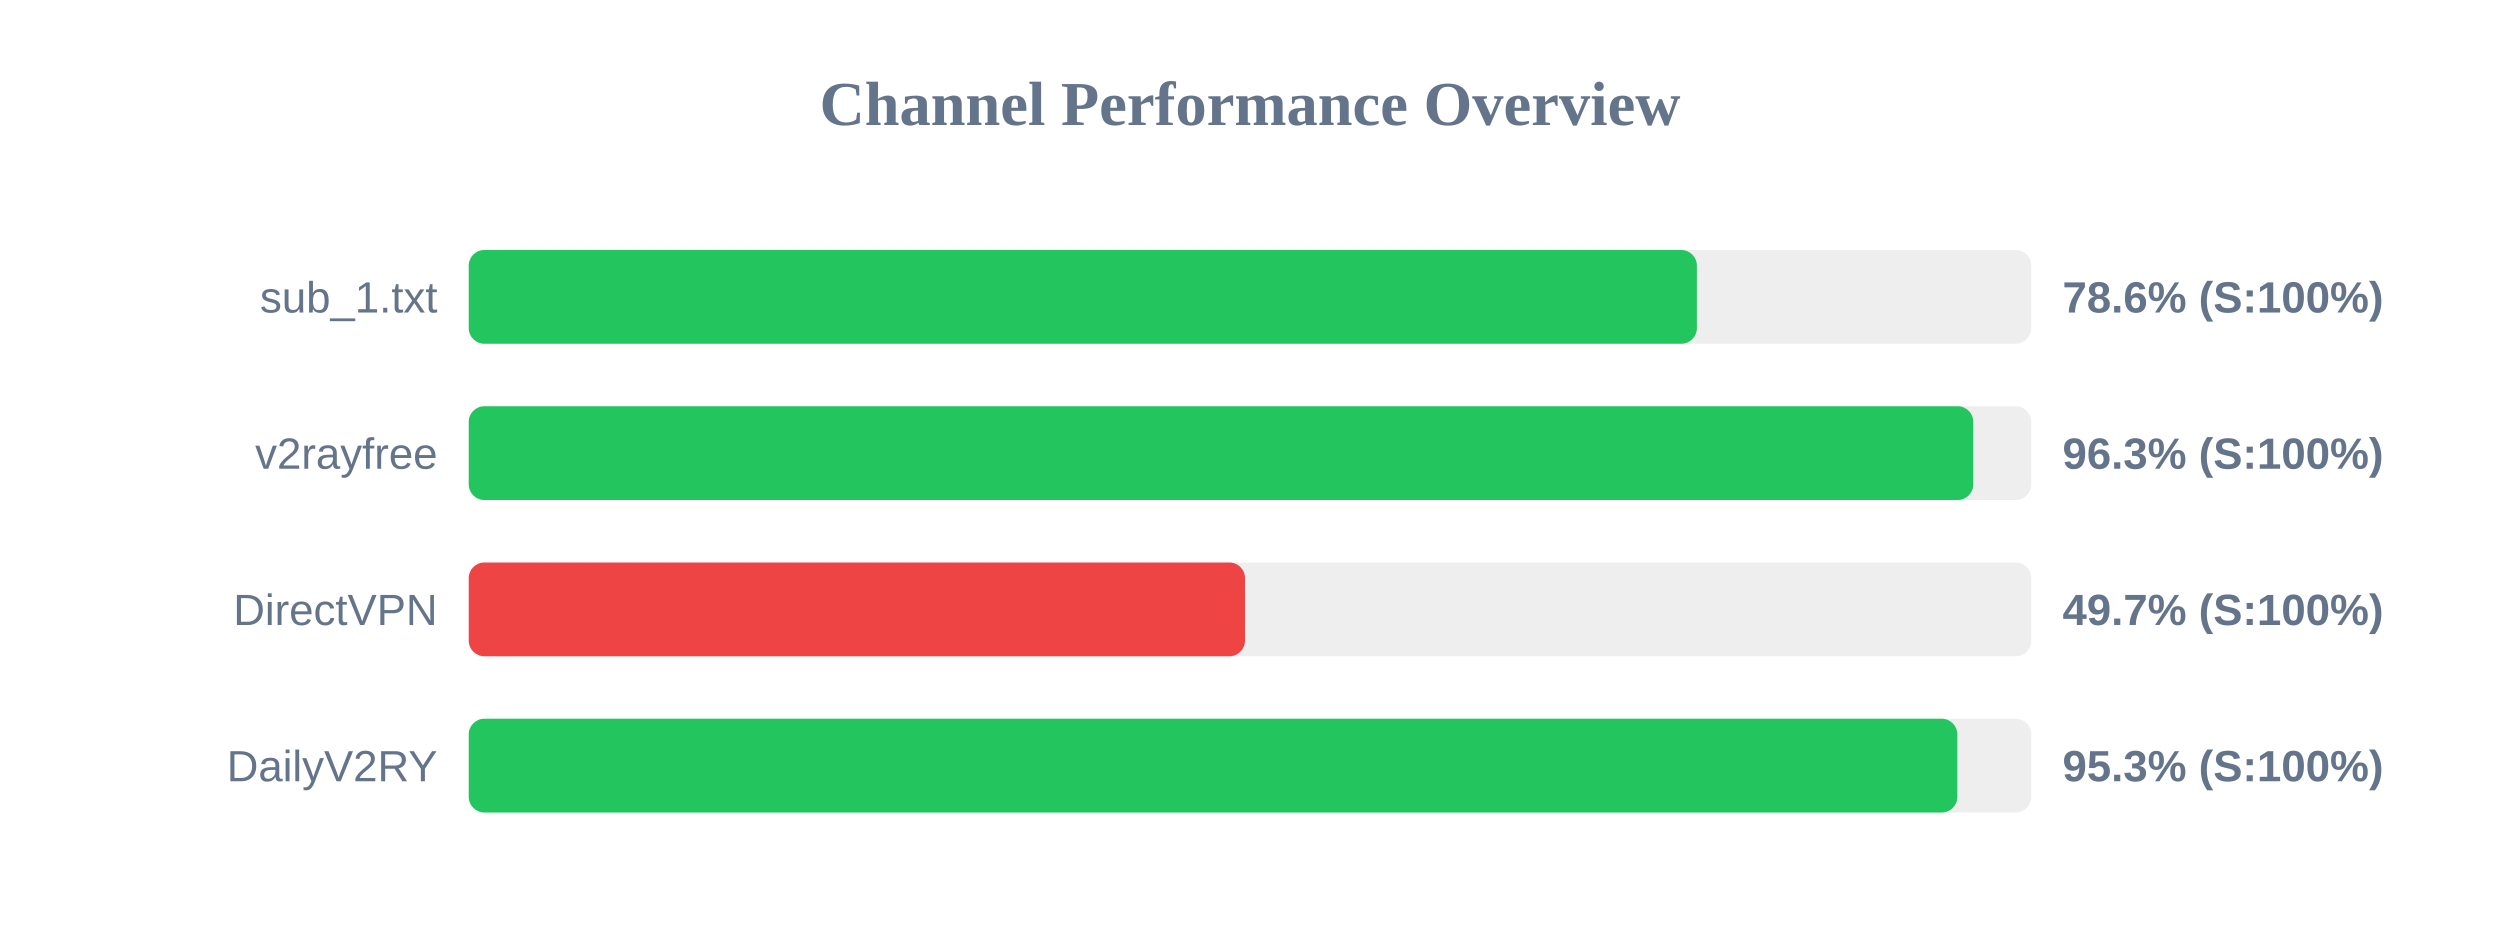
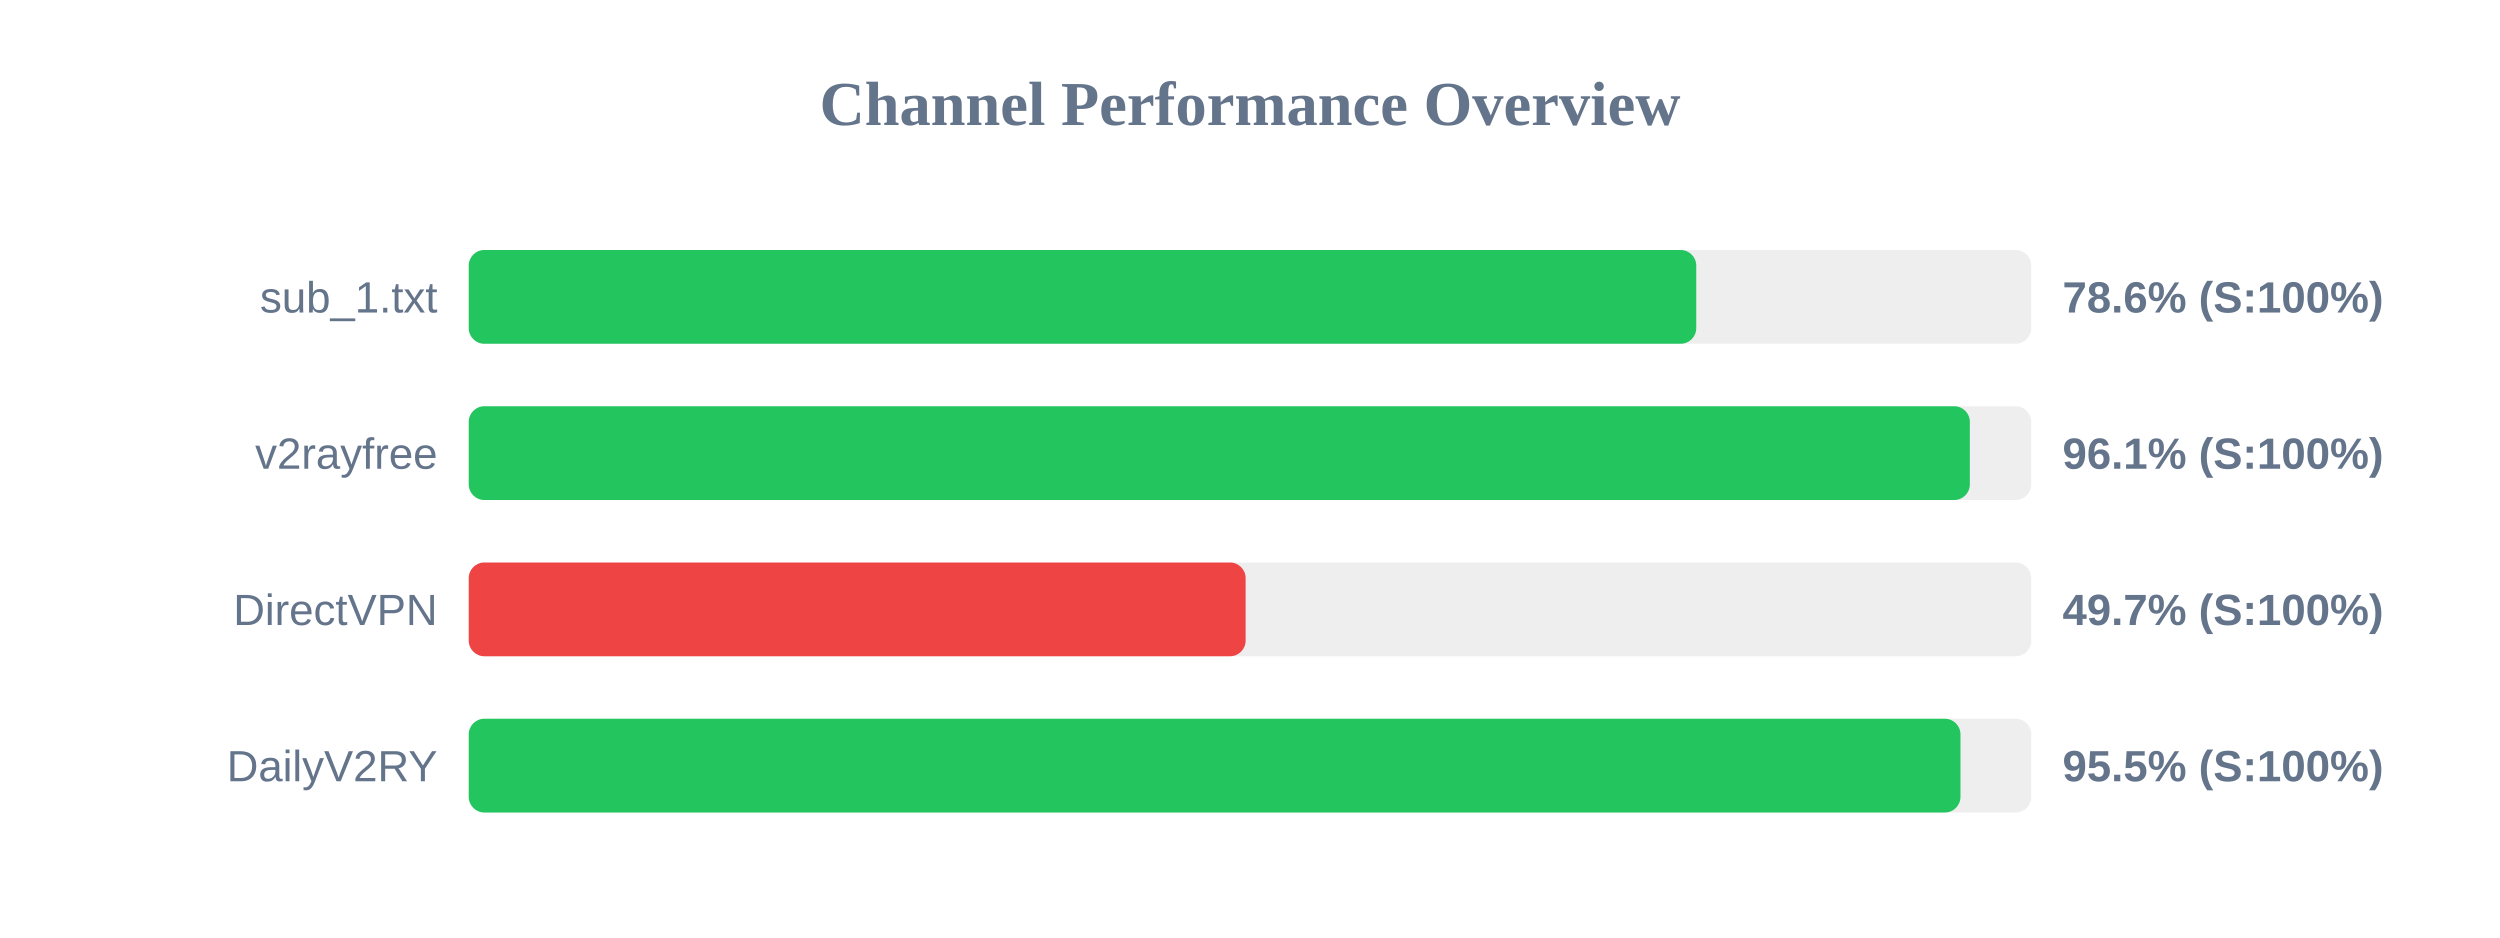
<svg xmlns="http://www.w3.org/2000/svg" width="800" height="300" version="1.1">
  <style>
        .row { font: 14px Arial; fill: #64748b; }
        .score { font: bold 14px Arial; fill: #64748b; }
    </style>
  <text x="400" y="40" text-anchor="middle" font-size="20px" font-weight="bold" fill="#64748b">Channel Performance Overview</text>
  <rect x="150" y="80" width="500" height="30" fill="#eee" rx="5" />
-   <rect x="150" y="80" width="393.0" height="30" fill="#22c55e" rx="5" />
+   <rect x="150" y="80" width="392.8" height="30" fill="#22c55e" rx="5" />
  <text x="140" y="100" text-anchor="end" class="row">sub_1.txt</text>
  <text x="660" y="100" text-anchor="start" class="score">78.6% (S:100%)</text>
  <rect x="150" y="130" width="500" height="30" fill="#eee" rx="5" />
-   <rect x="150" y="130" width="481.45" height="30" fill="#22c55e" rx="5" />
+   <rect x="150" y="130" width="480.35" height="30" fill="#22c55e" rx="5" />
  <text x="140" y="150" text-anchor="end" class="row">v2rayfree</text>
-   <text x="660" y="150" text-anchor="start" class="score">96.3% (S:100%)</text>
+   <text x="660" y="150" text-anchor="start" class="score">96.1% (S:100%)</text>
  <rect x="150" y="180" width="500" height="30" fill="#eee" rx="5" />
-   <rect x="150" y="180" width="248.4" height="30" fill="#ef4444" rx="5" />
+   <rect x="150" y="180" width="248.6" height="30" fill="#ef4444" rx="5" />
  <text x="140" y="200" text-anchor="end" class="row">DirectVPN</text>
  <text x="660" y="200" text-anchor="start" class="score">49.7% (S:100%)</text>
  <rect x="150" y="230" width="500" height="30" fill="#eee" rx="5" />
-   <rect x="150" y="230" width="476.35" height="30" fill="#22c55e" rx="5" />
+   <rect x="150" y="230" width="477.35" height="30" fill="#22c55e" rx="5" />
  <text x="140" y="250" text-anchor="end" class="row">DailyV2RY</text>
-   <text x="660" y="250" text-anchor="start" class="score">95.3% (S:100%)</text>
+   <text x="660" y="250" text-anchor="start" class="score">95.5% (S:100%)</text>
</svg>
